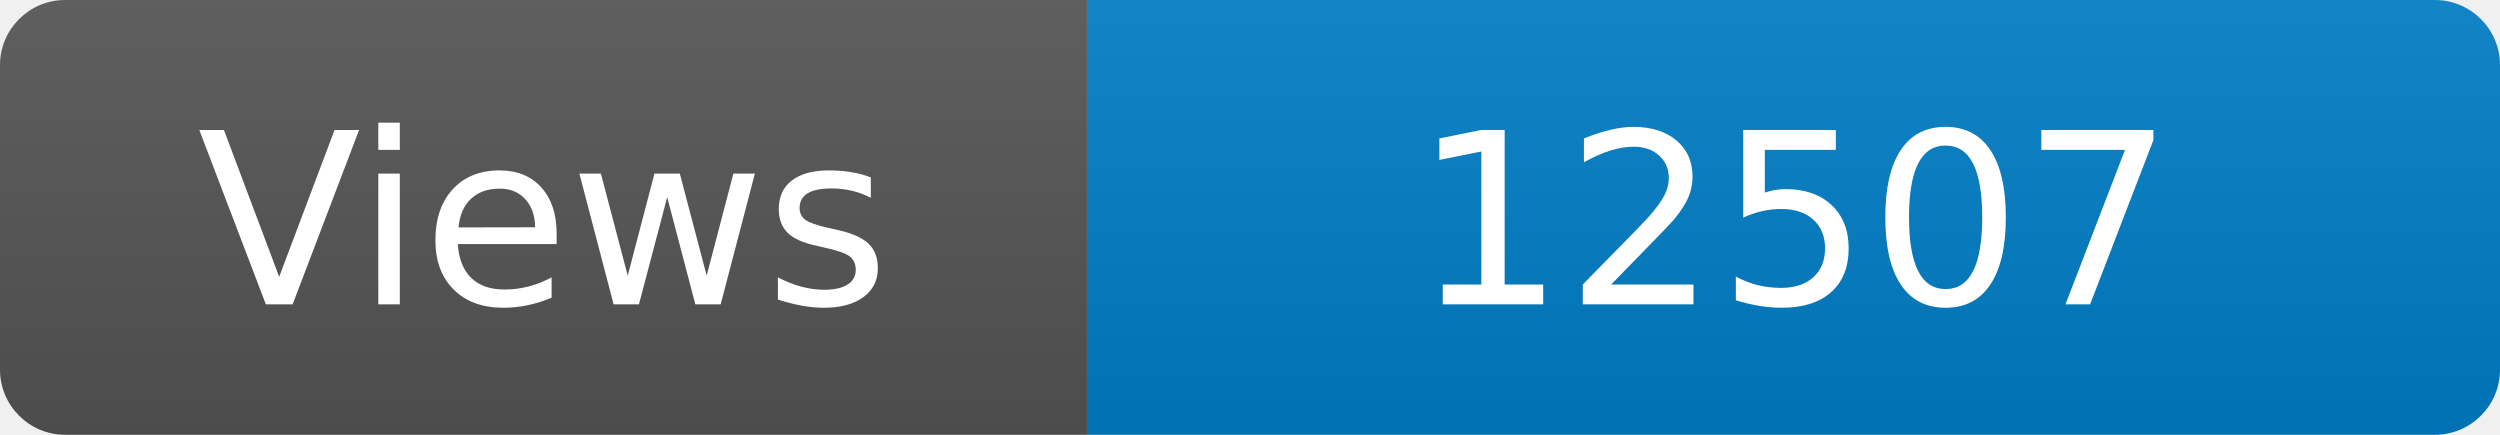
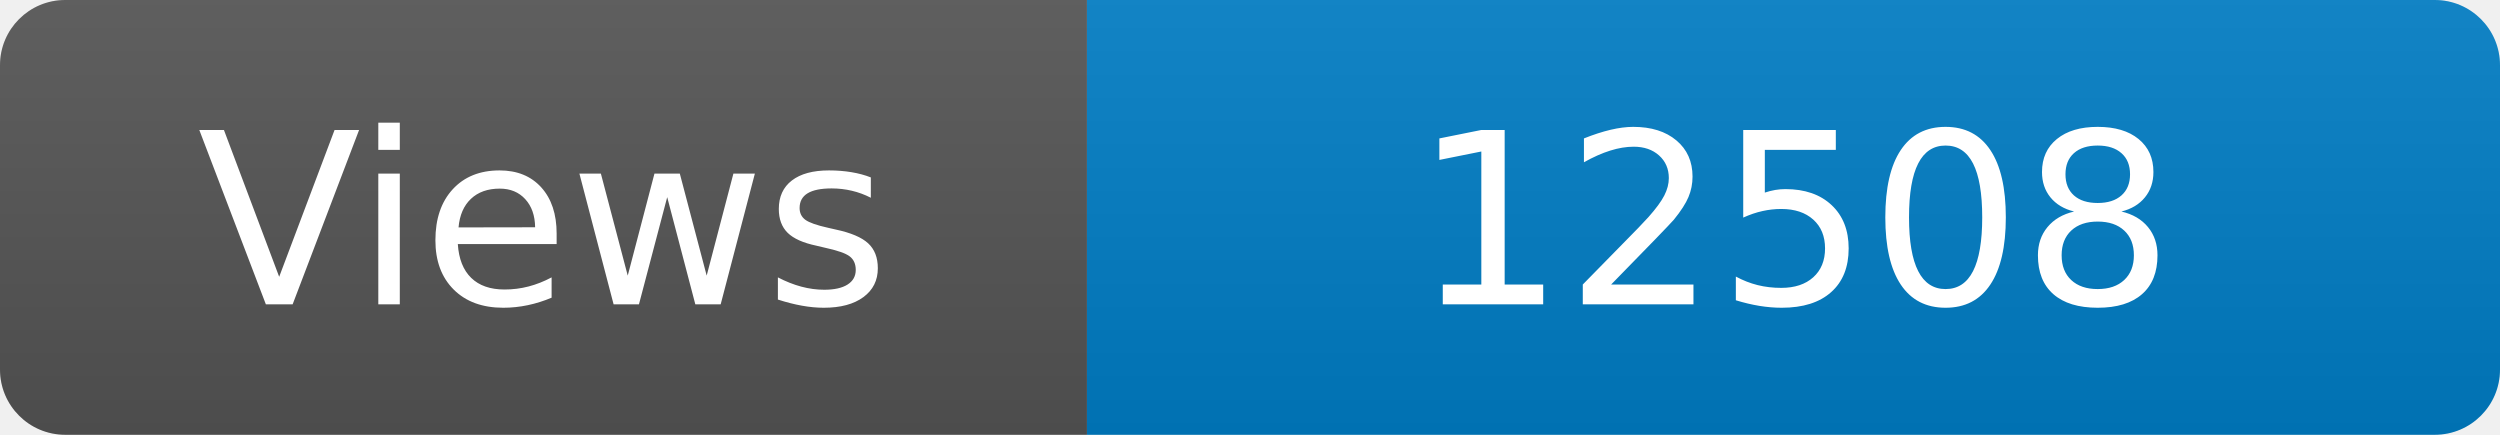
<svg xmlns="http://www.w3.org/2000/svg" width="115" height="20" role="img" aria-label="Maintained?: yes">
  <linearGradient id="s" x2="0" y2="100%">
    <stop offset="0" stop-color="#bbb" stop-opacity=".1" />
    <stop offset="1" stop-opacity=".1" />
  </linearGradient>
  <clipPath id="r">
    <rect width="115" height="20" rx="3" fill="#fff" />
  </clipPath>
  <g clip-path="url(#r)">
    <rect width="50" height="20" fill="#555" />
    <rect x="50" width="160" height="20" fill="#007ec6" />
    <rect width="115" height="20" fill="url(#s)" />
  </g>
  <g fill="#fff" text-anchor="middle" font-family="Verdana,Geneva,DejaVu Sans,sans-serif" font-size="110">
    <text x="250" y="140" transform="scale(.1)" fill="#fff">Views</text>
-     <text x="825" y="140" transform="scale(.1)" fill="#fff">12507</text>
+     <text x="825" y="140" transform="scale(.1)" fill="#fff">12508</text>
  </g>
</svg>
